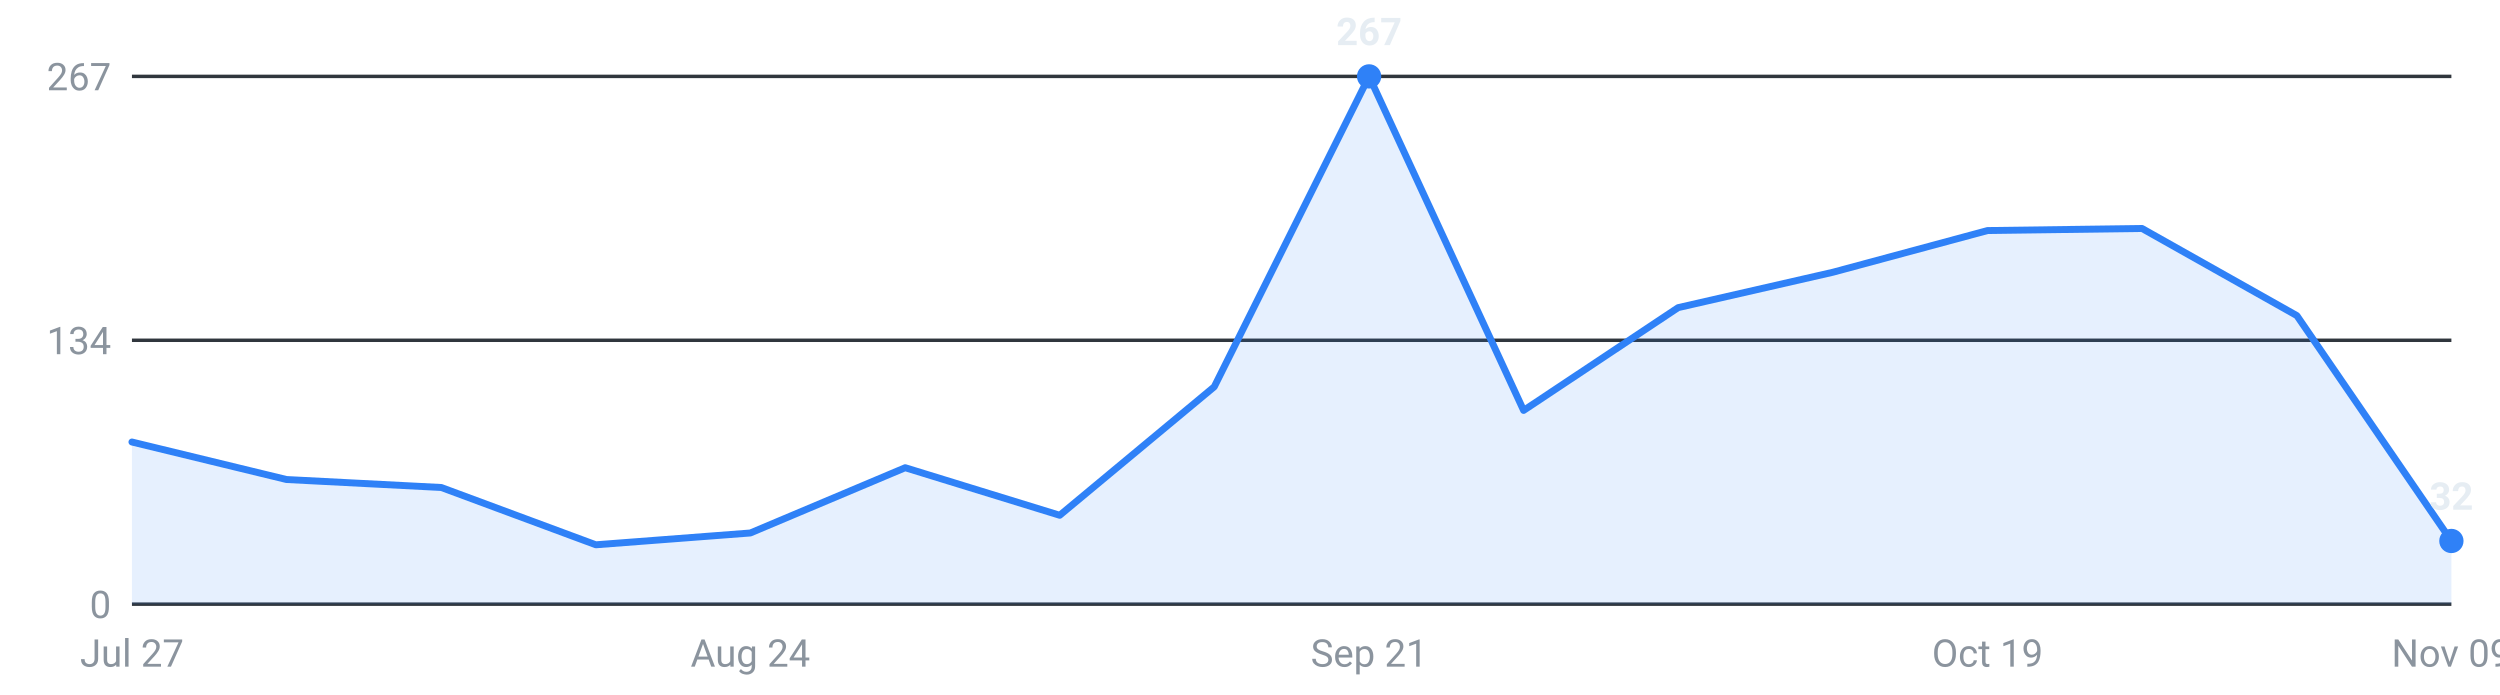
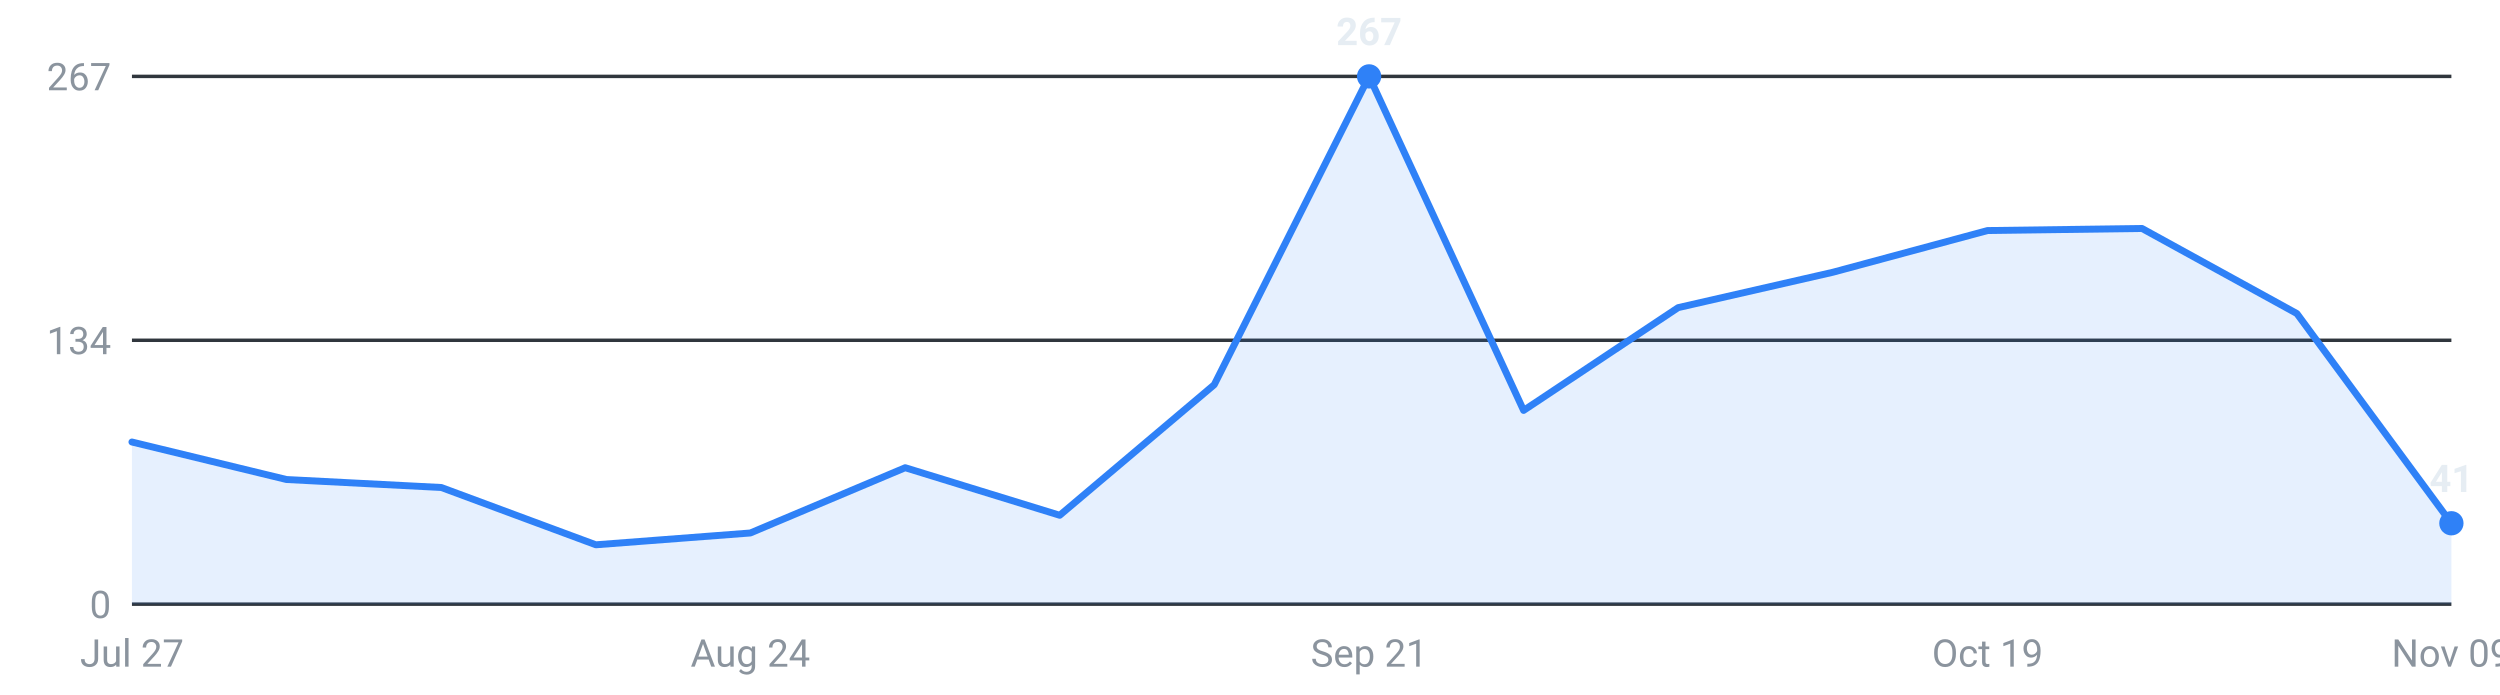
<svg xmlns="http://www.w3.org/2000/svg" viewBox="0 0 720 200" width="720" height="200" role="img" aria-label="Roles posted per week, last 16 weeks">
  <g font-family="-apple-system,Segoe UI,Roboto,sans-serif" font-size="11">
    <line x1="38" y1="174.0" x2="706" y2="174.0" stroke="#30363d" stroke-width="1" />
    <text x="32" y="178.0" text-anchor="end" fill="#8b949e">0</text>
    <line x1="38" y1="98.0" x2="706" y2="98.0" stroke="#30363d" stroke-width="1" />
    <text x="32" y="102.0" text-anchor="end" fill="#8b949e">134</text>
    <line x1="38" y1="22.0" x2="706" y2="22.0" stroke="#30363d" stroke-width="1" />
    <text x="32" y="26.0" text-anchor="end" fill="#8b949e">267</text>
-     <path d="M38.0,174 L38.0,127.3 L82.5,138.1 L127.1,140.4 L171.6,156.9 L216.1,153.5 L260.7,134.7 L305.2,148.4 L349.7,111.4 L394.3,22.0 L438.8,118.2 L483.3,88.6 L527.9,78.4 L572.4,66.4 L616.9,65.8 L661.5,90.9 L706.0,155.8 L706.0,174 Z" fill="#2f81f7" fill-opacity="0.12" />
-     <polyline points="38.0,127.3 82.5,138.1 127.1,140.4 171.6,156.9 216.1,153.5 260.7,134.7 305.2,148.4 349.7,111.4 394.3,22.0 438.8,118.2 483.3,88.6 527.9,78.4 572.4,66.4 616.9,65.8 661.5,90.9 706.0,155.8" fill="none" stroke="#2f81f7" stroke-width="2" stroke-linejoin="round" stroke-linecap="round" />
+     <path d="M38.0,174 L38.0,127.3 L82.5,138.1 L127.1,140.4 L171.6,156.9 L216.1,153.5 L260.7,134.7 L305.2,148.4 L349.7,110.8 L394.3,22.0 L438.8,118.2 L483.3,88.6 L527.9,78.4 L572.4,66.4 L616.9,65.8 L661.5,90.3 L706.0,150.7 L706.0,174 Z" fill="#2f81f7" fill-opacity="0.12" />
+     <polyline points="38.0,127.3 82.5,138.1 127.1,140.4 171.6,156.9 216.1,153.5 260.7,134.7 305.2,148.4 349.7,110.8 394.3,22.0 438.8,118.2 483.3,88.6 527.9,78.4 572.4,66.4 616.9,65.8 661.5,90.3 706.0,150.7" fill="none" stroke="#2f81f7" stroke-width="2" stroke-linejoin="round" stroke-linecap="round" />
    <circle cx="394.3" cy="22.0" r="3.5" fill="#2f81f7" />
    <text x="394.3" y="13.0" text-anchor="middle" fill="#e6edf3" font-weight="600">267</text>
-     <circle cx="706.0" cy="155.8" r="3.5" fill="#2f81f7" />
-     <text x="706.0" y="146.8" text-anchor="middle" fill="#e6edf3" font-weight="600">32</text>
+     <circle cx="706.0" cy="150.7" r="3.5" fill="#2f81f7" />
+     <text x="706.0" y="141.7" text-anchor="middle" fill="#e6edf3" font-weight="600">41</text>
    <text x="38.0" y="192" text-anchor="middle" fill="#8b949e">Jul 27</text>
    <text x="216.1" y="192" text-anchor="middle" fill="#8b949e">Aug 24</text>
    <text x="394.3" y="192" text-anchor="middle" fill="#8b949e">Sep 21</text>
    <text x="572.4" y="192" text-anchor="middle" fill="#8b949e">Oct 19</text>
    <text x="706.0" y="192" text-anchor="middle" fill="#8b949e">Nov 09</text>
  </g>
</svg>
